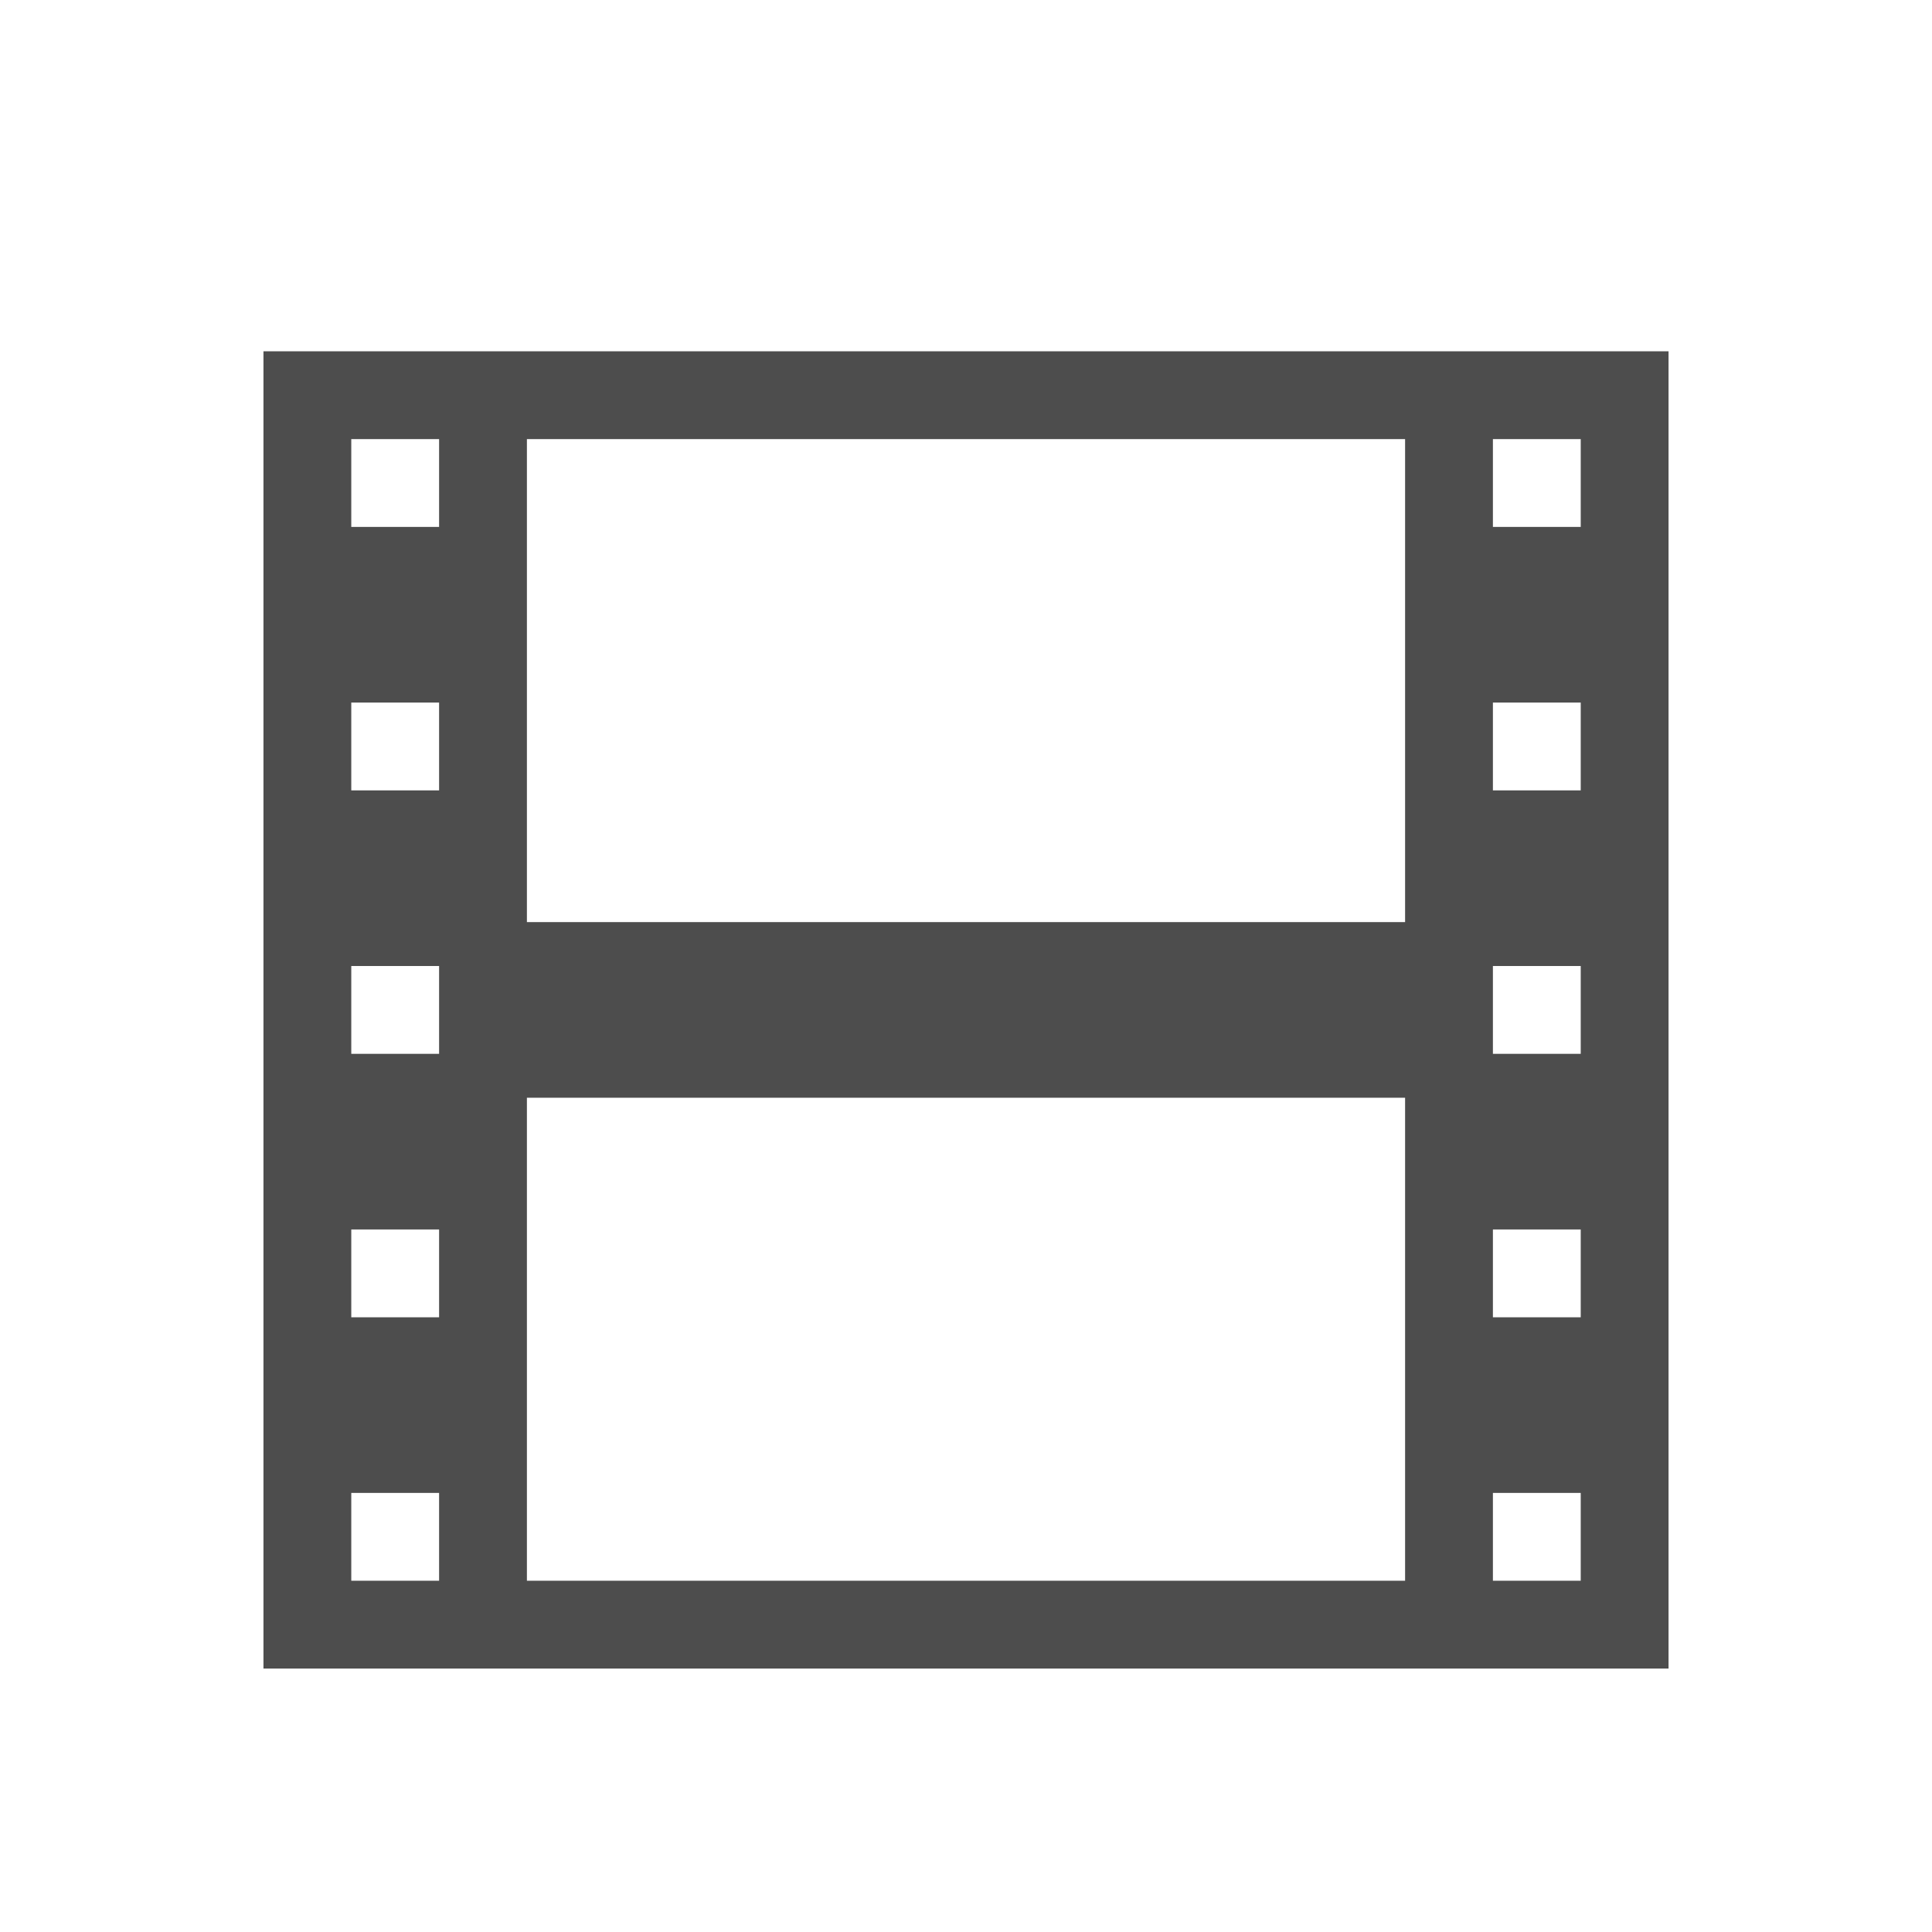
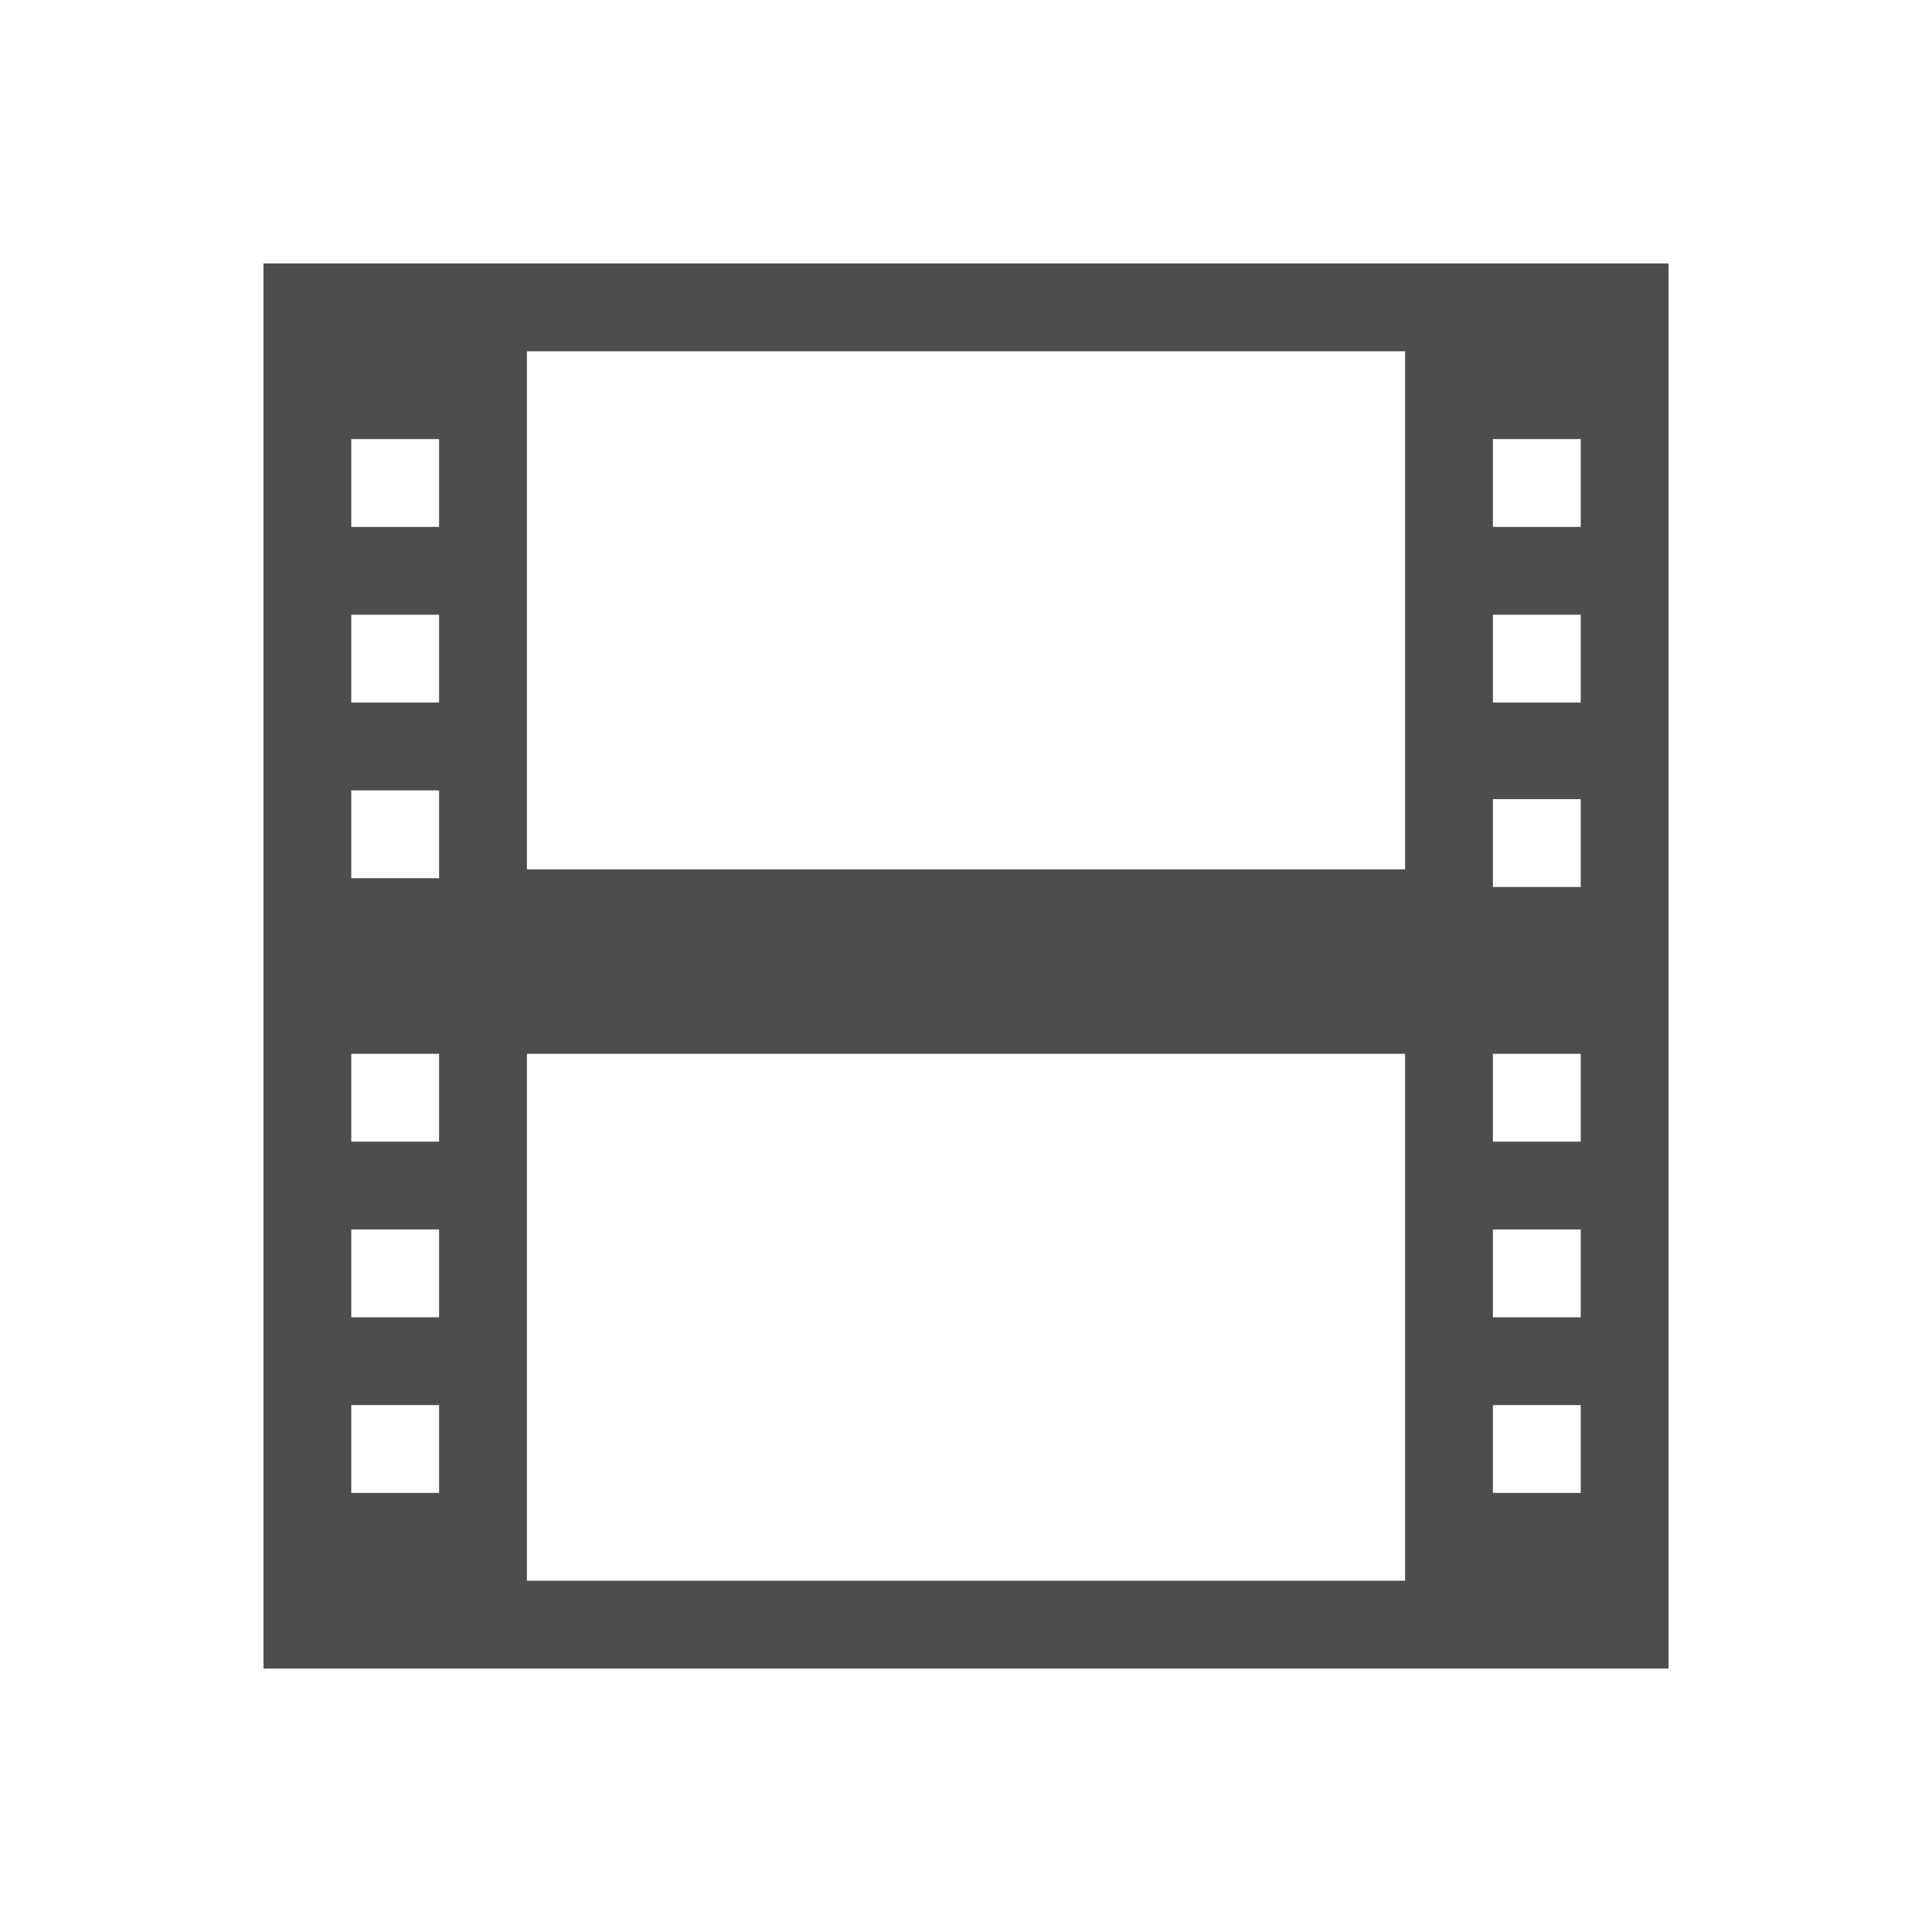
<svg xmlns="http://www.w3.org/2000/svg" width="22" height="22" id="svg2" version="1.1" viewBox="0 0 22 22">
  <defs id="defs4" />
  <g id="layer1" transform="translate(0,-1030.362)">
-     <g transform="translate(-553.7225,447.2429)" id="layer1-6">
-       <path id="rect3009" transform="translate(553.7225,583.1193)" d="m 3,4 0,15 1,0 2,0 10,0 2,0 1,0 L 19,4 18,4 16,4 6,4 4,4 3,4 Z M 4,5 5,5 5,6 4,6 4,5 Z m 2,0 10,0 0,5.5 -10,0 L 6,5 Z m 11,0 1,0 0,1 -1,0 0,-1 z M 4,8 5,8 5,9 4,9 4,8 Z m 13,0 1,0 0,1 -1,0 0,-1 z m -13,3 1,0 0,1 -1,0 0,-1 z m 13,0 1,0 0,1 -1,0 0,-1 z m -11,1.5 10,0 0,5.5 -10,0 0,-5.5 z m -2,1.5 1,0 0,1 -1,0 0,-1 z m 13,0 1,0 0,1 -1,0 0,-1 z m -13,3 1,0 0,1 -1,0 0,-1 z m 13,0 1,0 0,1 -1,0 0,-1 z" style="fill:#4d4d4d;fill-opacity:1;stroke:none" />
-     </g>
+     <path style="opacity:1;fill:#4d4d4d;fill-opacity:1;stroke:none" d="m 3,3 0,16 16,0 0,-16 z m 3,1 10,0 0,5.9 -10,0 z M 4,5 5,5 5,6 4,6 Z m 13,0 1,0 0,1 -1,0 z M 4,7 5,7 5,8 4,8 Z m 13,0 1,0 0,1 -1,0 z M 4,9 5,9 5,10 4,10 Z m 13,0.1 1,0 0,1 -1,0 z M 4,12 l 1,0 0,1 -1,0 z m 13,0 1,0 0,1 -1,0 z m -11,0 10,0 0,6 -10,0 z m -2,2 1,0 0,1 -1,0 z m 13,0 1,0 0,1 -1,0 z m -13,2 1,0 0,1 -1,0 z m 13,0 1,0 0,1 -1,0 z" transform="translate(0,1030.362)" id="rect4145" />
  </g>
</svg>
